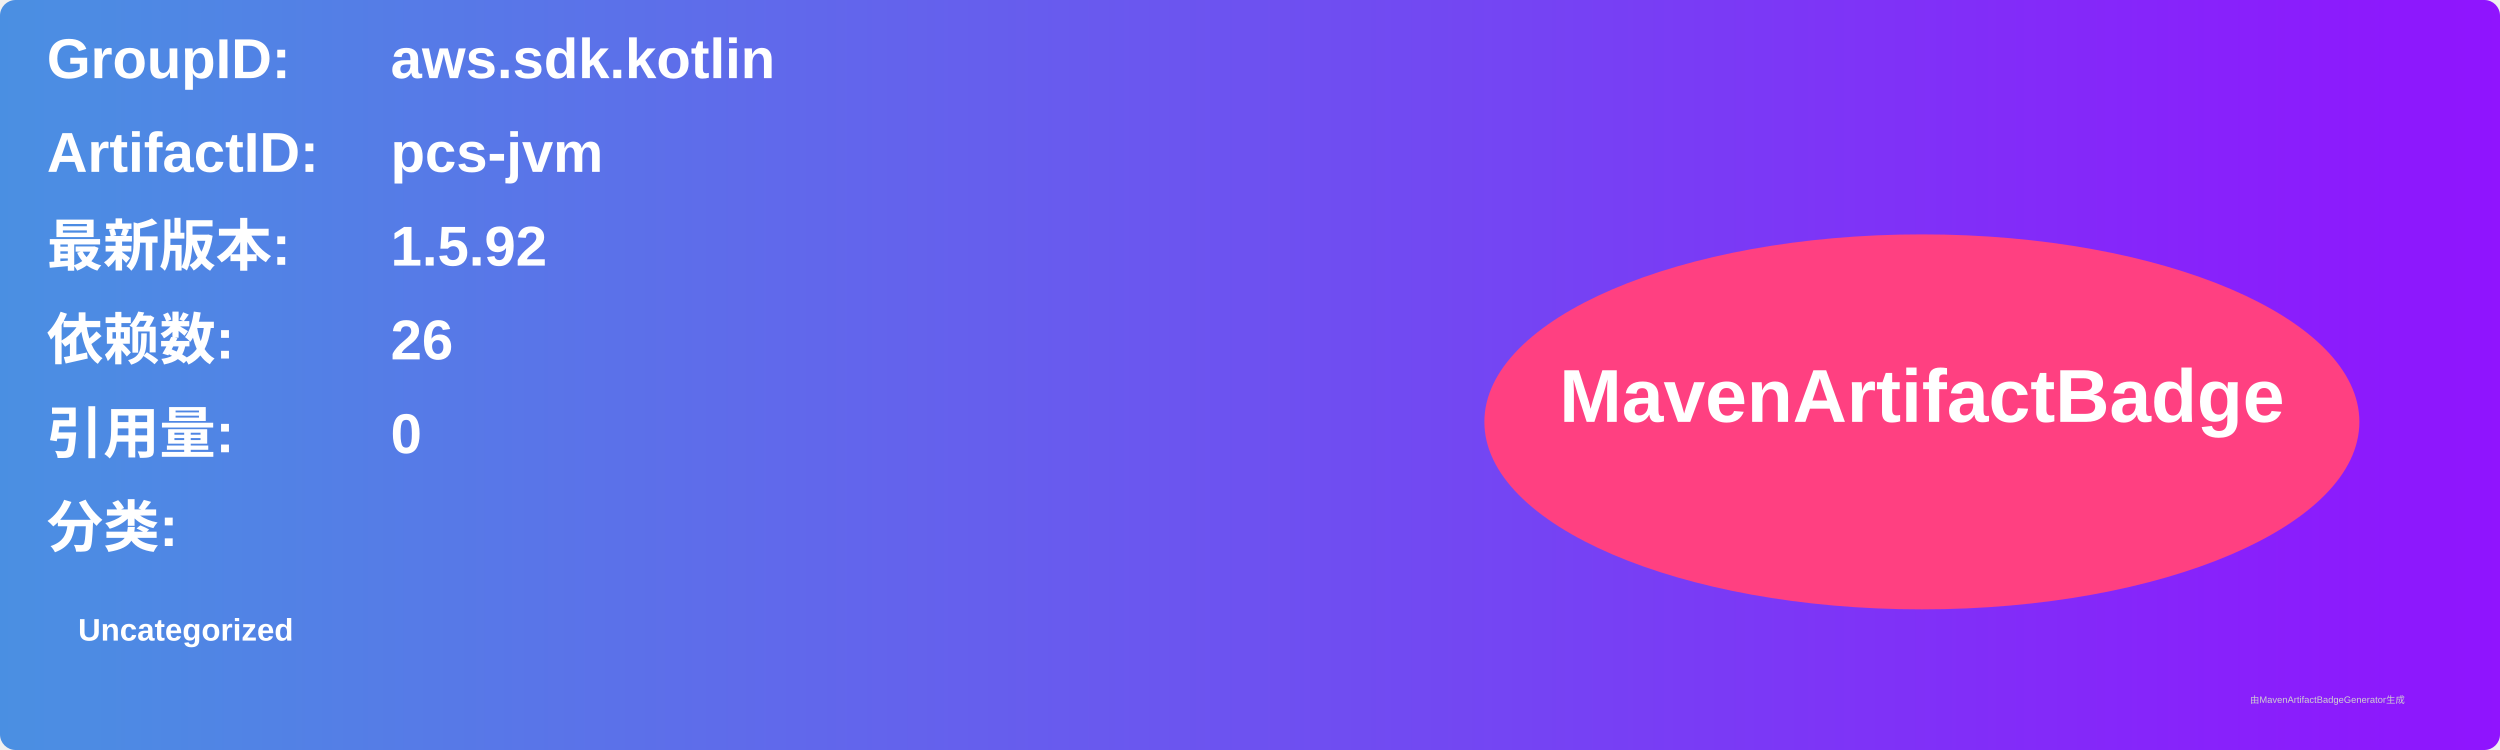
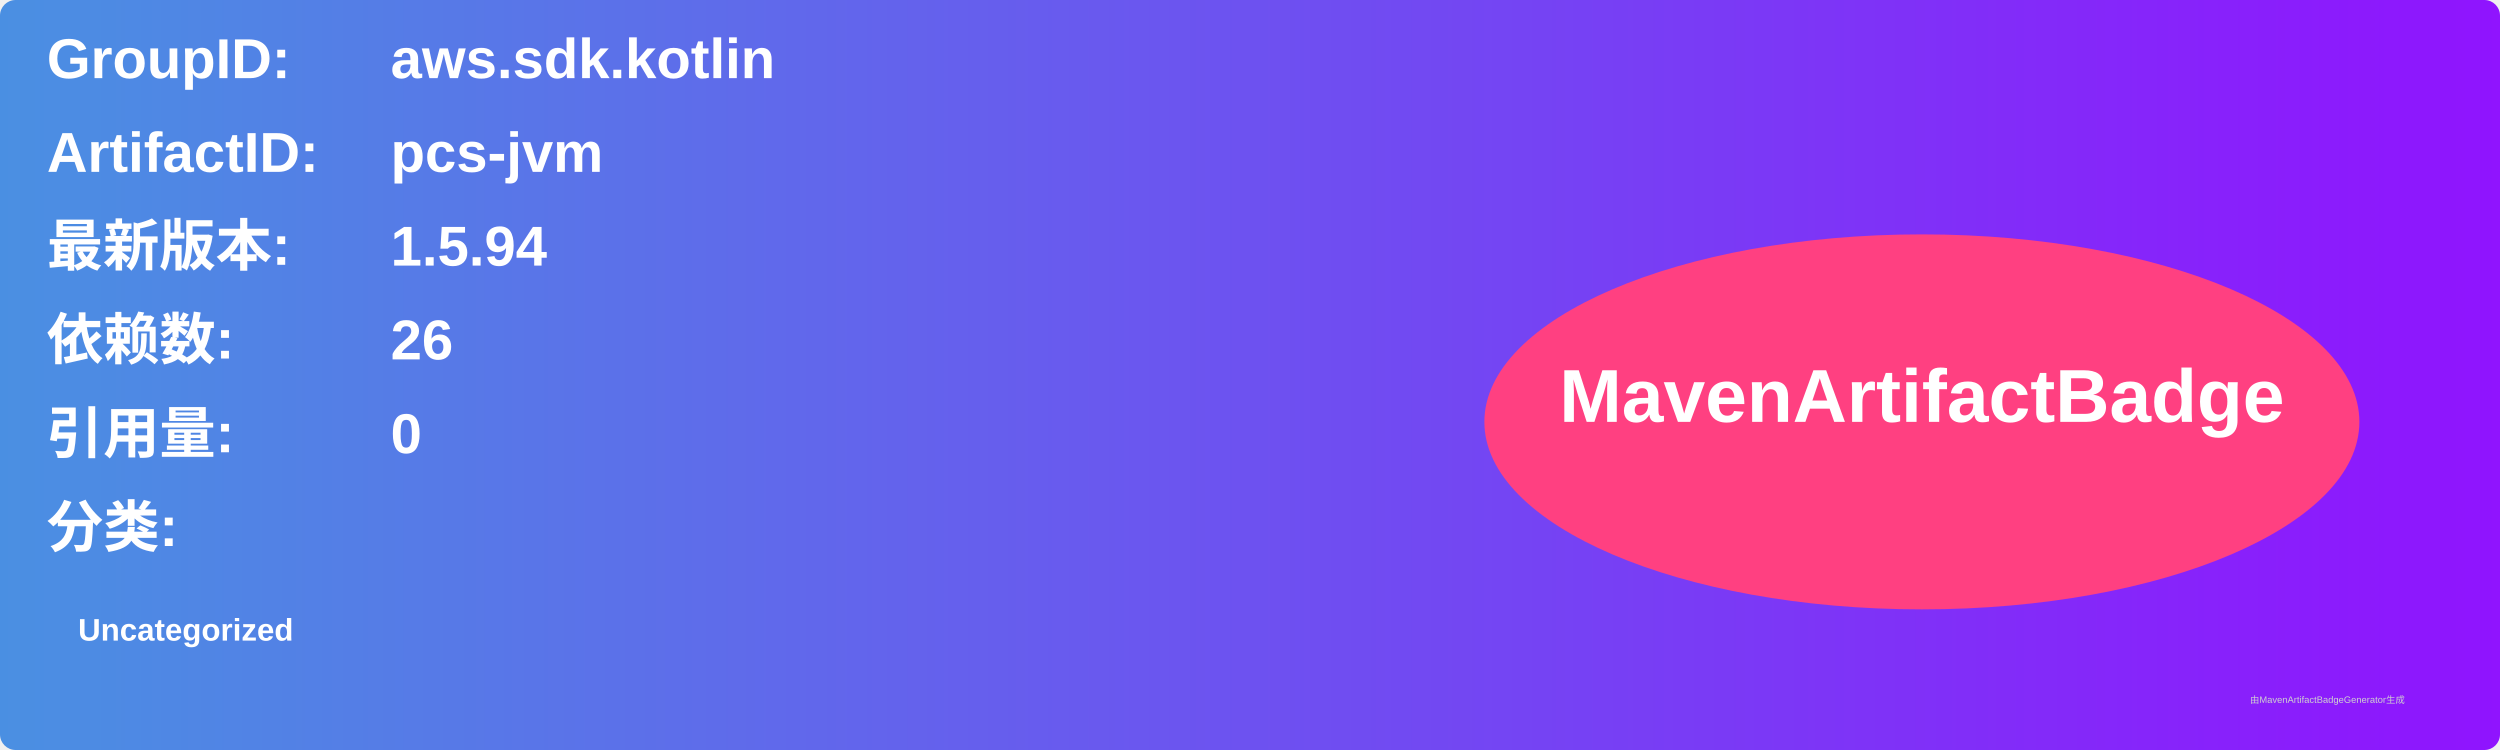
<svg xmlns="http://www.w3.org/2000/svg" width="800" height="240" viewBox="0 0 800 240">
  <linearGradient id="grad" x1="0%" y1="0%" x2="100%" y2="0%">
    <stop offset="0%" stop-color="#4a90e2" />
    <stop offset="100%" stop-color="#9013fe" />
  </linearGradient>
  <rect width="100%" height="100%" rx="5" ry="5" fill="url(#grad)" />
  <g transform="translate(15, 15)">
    <text x="0" y="10" font-family="Arial" font-size="18" fill="white" font-weight="bold" width="260">GroupID:</text>
    <text x="110" y="10" font-family="Arial" font-size="18" fill="white" font-weight="bold" width="460">aws.sdk.kotlin</text>
    <text x="0" y="40" font-family="Arial" font-size="18" fill="white" font-weight="bold" width="260">ArtifactID:</text>
    <text x="110" y="40" font-family="Arial" font-size="18" fill="white" font-weight="bold" width="460">pcs-jvm</text>
    <text x="0" y="70" font-family="Arial" font-size="18" fill="white" font-weight="bold">最新版本:</text>
    <text x="110" y="70" font-family="Arial" font-size="18" fill="white" font-weight="bold">
-       <tspan font-weight="bold">1.5.92</tspan>
+       <tspan font-weight="bold">1.5.94</tspan>
    </text>
    <text x="0" y="100" font-family="Arial" font-size="18" fill="white" font-weight="bold">依赖数: </text>
    <text x="110" y="100" font-family="Arial" font-size="18" fill="white">
      <tspan font-weight="bold">26</tspan>
    </text>
    <text x="0" y="130" font-family="Arial" font-size="18" fill="white" font-weight="bold">引用量: </text>
    <text x="110" y="130" font-family="Arial" font-size="18" fill="white">
      <tspan font-weight="bold">0</tspan>
    </text>
    <text x="0" y="160" font-family="Arial" font-size="18" fill="white" font-weight="bold">分类:</text>
    <text x="10" y="190" font-family="Arial" font-size="10" fill="white">
      <tspan font-weight="bold">Uncategorized</tspan>
    </text>
    <ellipse cx="600" cy="120" rx="140" ry="60" fill="#ff4081" />
    <text x="600" y="120" text-anchor="middle" font-family="Arial" font-size="24" fill="white" font-weight="bold">MavenArtifactBadge</text>
  </g>
  <text x="720" y="225" font-family="Arial" font-size="3" fill="#d0d0d0">由MavenArtifactBadgeGenerator生成</text>
</svg>
